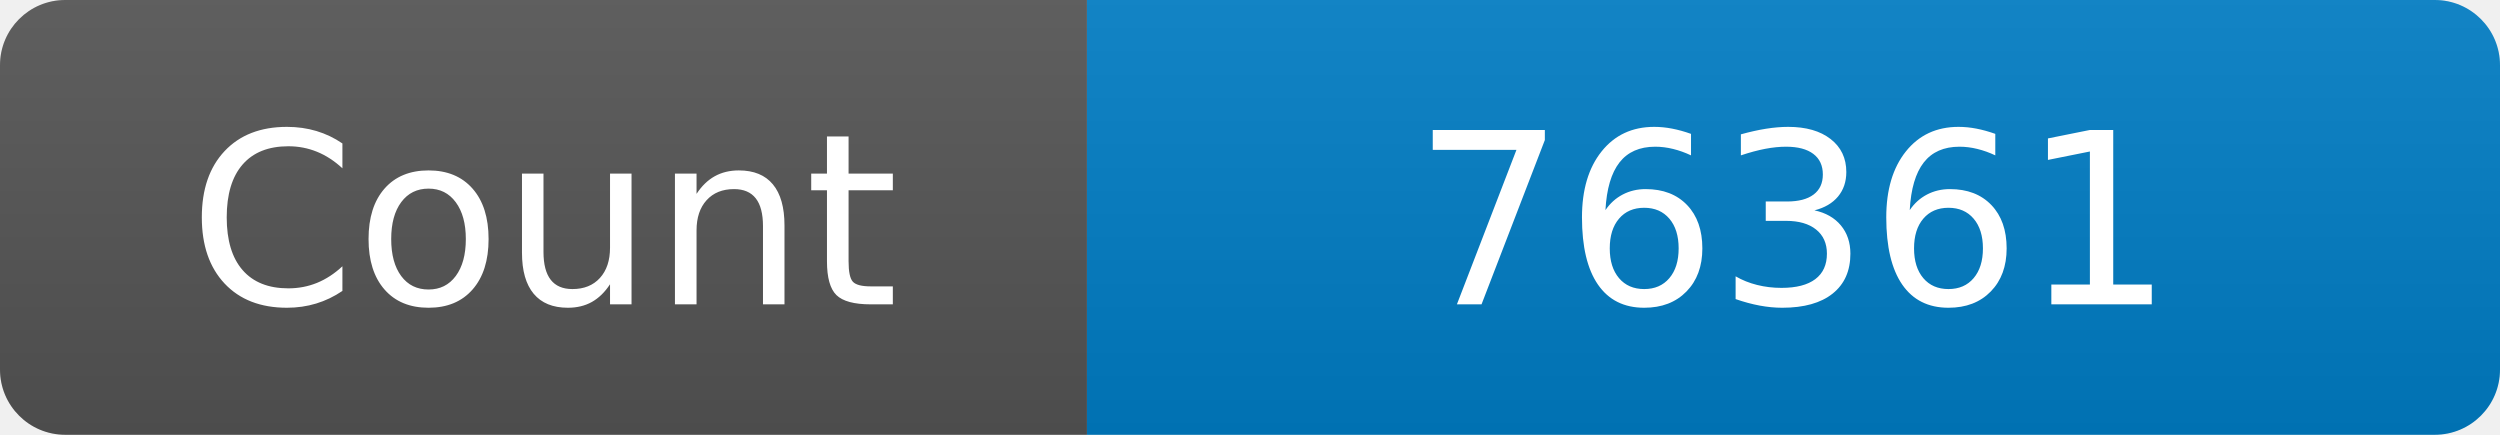
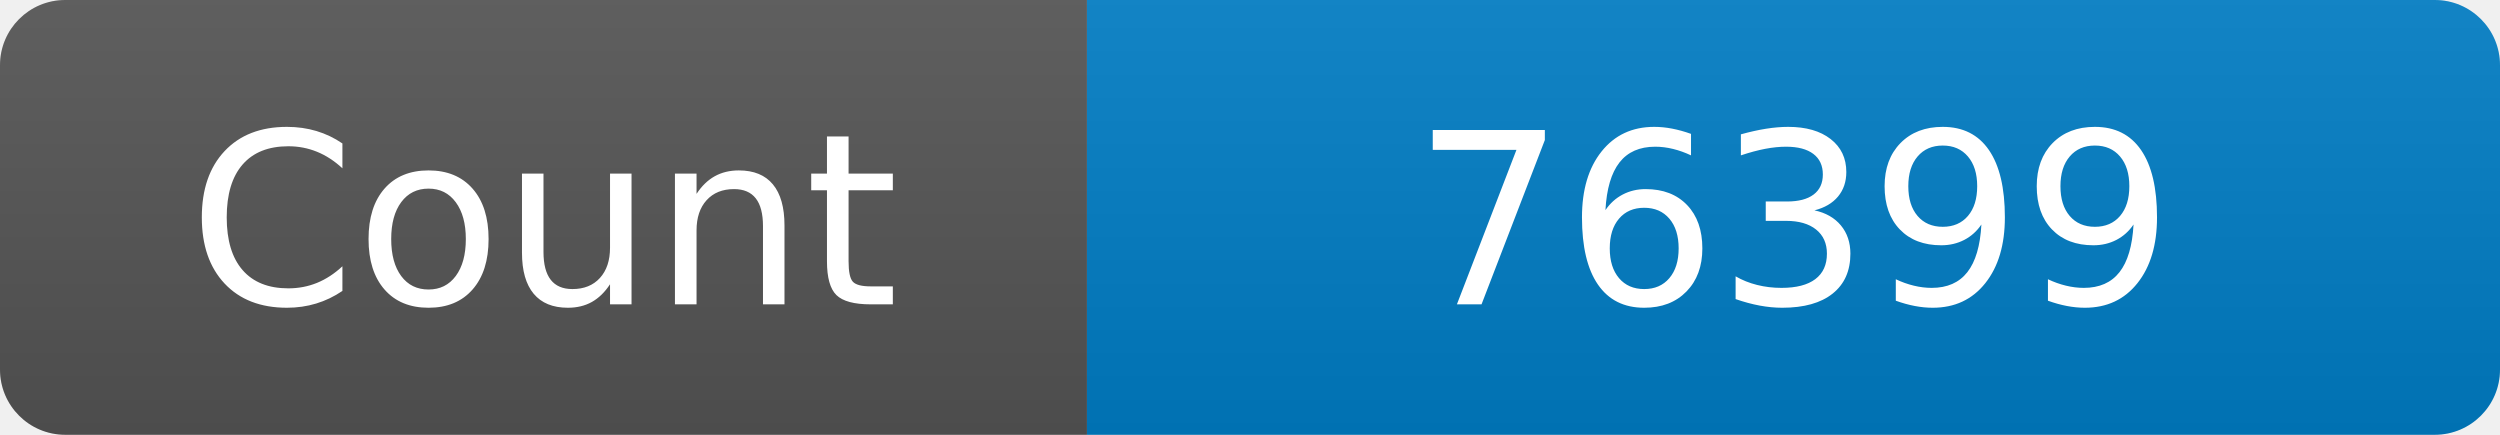
<svg xmlns="http://www.w3.org/2000/svg" width="115" height="20" role="img" aria-label="Maintained?: yes">
  <linearGradient id="s" x2="0" y2="100%">
    <stop offset="0" stop-color="#bbb" stop-opacity=".1" />
    <stop offset="1" stop-opacity=".1" />
  </linearGradient>
  <clipPath id="r">
    <rect width="115" height="20" rx="3" fill="#fff" />
  </clipPath>
  <g clip-path="url(#r)">
    <rect width="50" height="20" fill="#555" />
    <rect x="50" width="160" height="20" fill="#007ec6" />
    <rect width="115" height="20" fill="url(#s)" />
  </g>
  <g fill="#fff" text-anchor="middle" font-family="Verdana,Geneva,DejaVu Sans,sans-serif" font-size="110">
    <text x="250" y="140" transform="scale(.1)" fill="#fff">Count</text>
-     <text x="825" y="140" transform="scale(.1)" fill="#fff">76361</text>
+     <text x="825" y="140" transform="scale(.1)" fill="#fff">76399</text>
  </g>
</svg>
